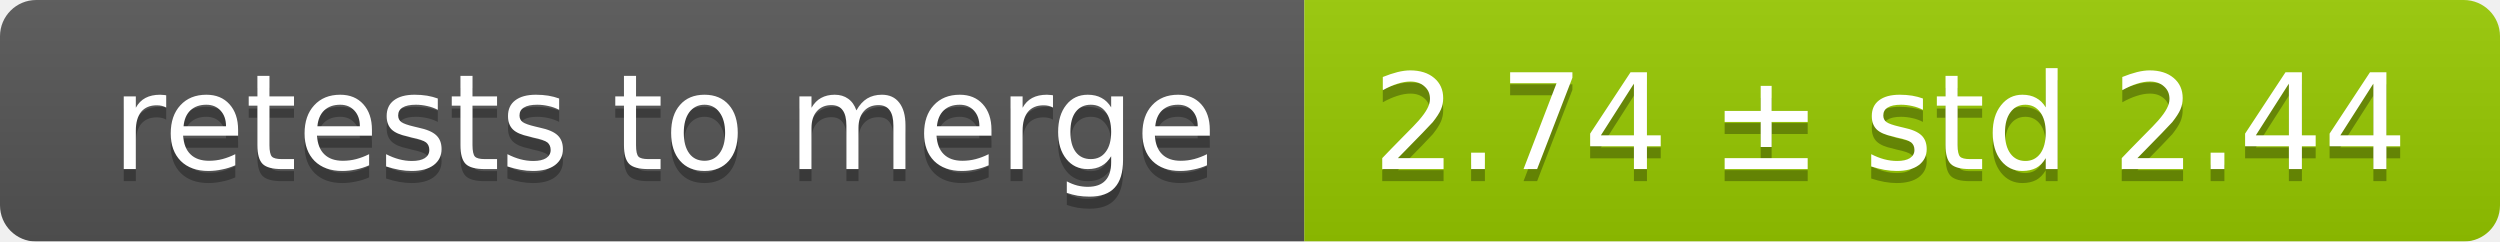
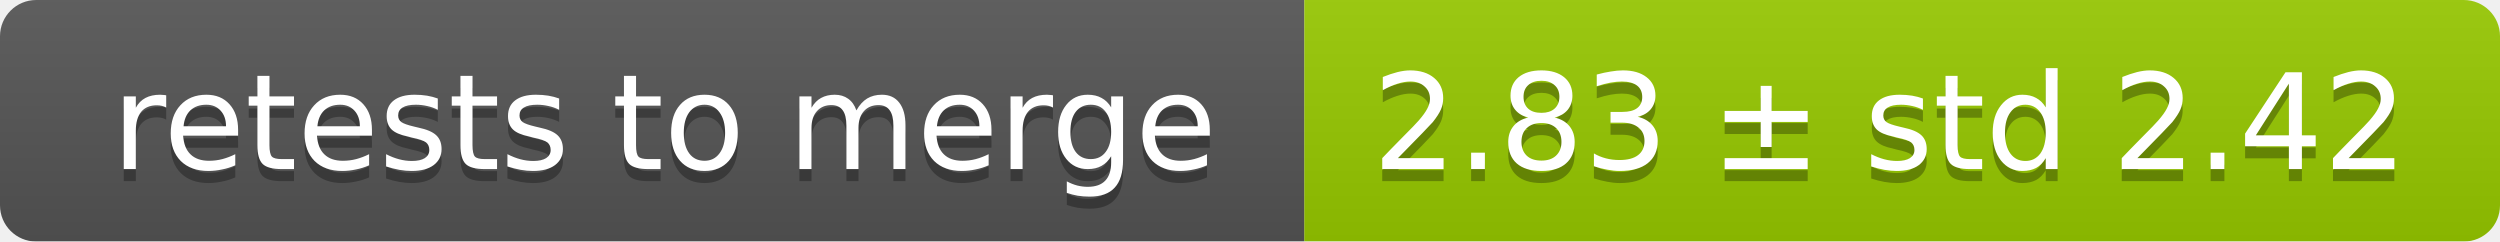
<svg xmlns="http://www.w3.org/2000/svg" width="207" height="20">
  <linearGradient id="smooth" x2="0" y2="100%">
    <stop offset="0" stop-color="#bbb" stop-opacity=".1" />
    <stop offset="1" stop-opacity=".1" />
  </linearGradient>
  <mask id="round">
    <rect width="207" height="20" rx="3" fill="#fff" />
  </mask>
  <g mask="url(#round)">
    <rect width="108" height="20" fill="#555" />
    <rect x="108" width="99" height="20" fill="#97ca00" />
    <rect width="207" height="20" fill="url(#smooth)" />
  </g>
  <g fill="#fff" text-anchor="middle" font-family="DejaVu Sans,Verdana,Geneva,sans-serif" font-size="11">
    <text x="55" y="15" fill="#010101" fill-opacity=".3">retests to merge</text>
    <text x="55" y="14">retests to merge</text>
-     <text x="156.5" y="15" fill="#010101" fill-opacity=".3">2.74 ± std 2.44</text>
-     <text x="156.5" y="14">2.74 ± std 2.44</text>
+     <text x="156.5" y="15" fill="#010101" fill-opacity=".3">2.83 ± std 2.42</text>
+     <text x="156.5" y="14">2.83 ± std 2.42</text>
  </g>
</svg>
